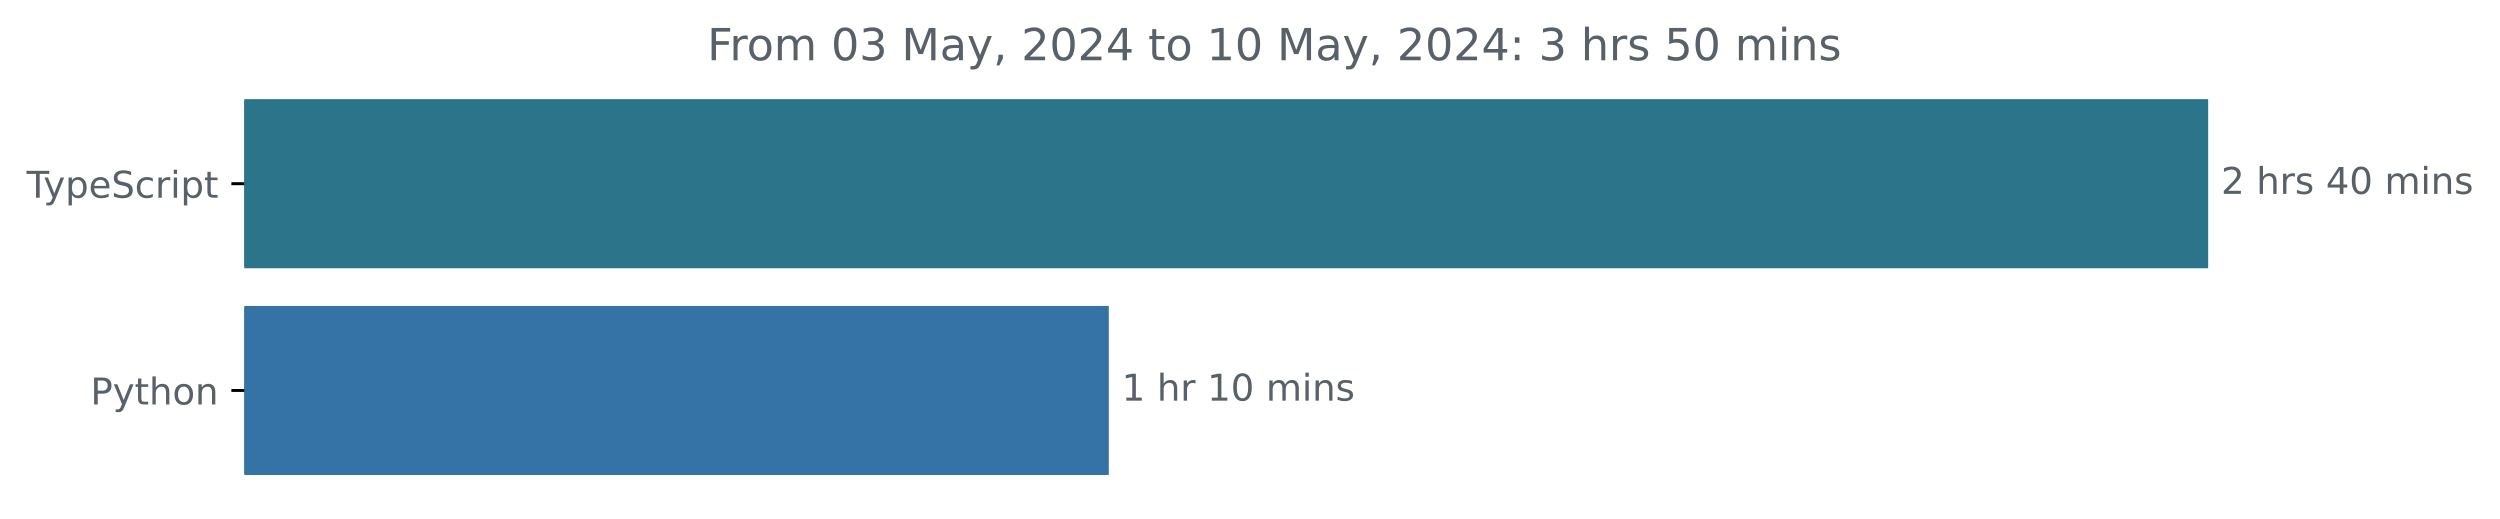
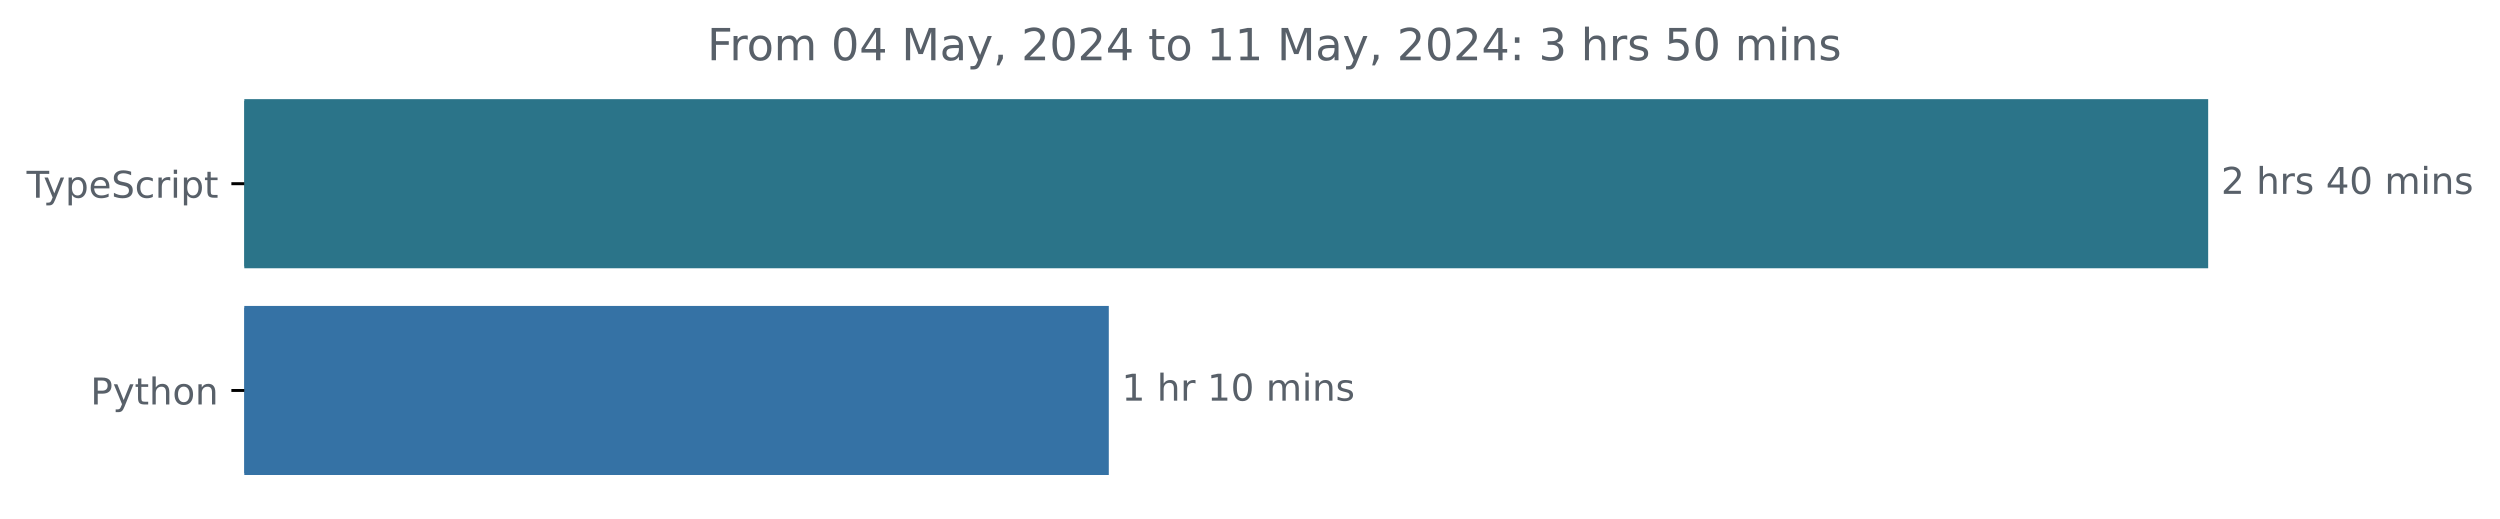
<svg xmlns="http://www.w3.org/2000/svg" xmlns:xlink="http://www.w3.org/1999/xlink" width="677.144pt" height="140.398pt" viewBox="0 0 677.144 140.398" version="1.1">
  <defs>
    <style type="text/css">*{stroke-linejoin: round; stroke-linecap: butt}</style>
  </defs>
  <g id="figure_1">
    <g id="patch_1">
      <path d="M -0 140.398  L 677.144 140.398  L 677.144 0  L -0 0  L -0 140.398  z " style="fill: none" />
    </g>
    <g id="axes_1">
      <g id="patch_2">
-         <path d="M 66.17 27.358  L 597.599 27.358  L 597.599 72.158  L 66.17 72.158  z " clip-path="url(#p74fc27ff46)" style="fill: #2b7489; stroke: #2b7489; stroke-linejoin: miter" />
+         <path d="M 66.17 27.358  L 597.599 27.358  L 597.599 72.158  L 66.17 72.158  z " clip-path="url(#pd871956514)" style="fill: #2b7489; stroke: #2b7489; stroke-linejoin: miter" />
      </g>
      <g id="patch_3">
-         <path d="M 66.17 83.358  L 299.828 83.358  L 299.828 128.158  L 66.17 128.158  z " clip-path="url(#p74fc27ff46)" style="fill: #3572a5; stroke: #3572a5; stroke-linejoin: miter" />
+         <path d="M 66.17 83.358  L 299.828 83.358  L 299.828 128.158  L 66.17 128.158  z " clip-path="url(#pd871956514)" style="fill: #3572a5; stroke: #3572a5; stroke-linejoin: miter" />
      </g>
      <g id="matplotlib.axis_1" />
      <g id="matplotlib.axis_2">
        <g id="ytick_1">
          <g id="line2d_1">
            <defs>
-               <path id="m15ba5d1da5" d="M 0 0  L -3.5 0  " style="stroke: #000000; stroke-width: 0.8" />
+               <path id="m0667f2a31a" d="M 0 0  L -3.5 0  " style="stroke: #000000; stroke-width: 0.8" />
            </defs>
            <g>
-               <use xlink:href="#m15ba5d1da5" x="66.17" y="49.758" style="stroke: #000000; stroke-width: 0.8" />
+               <use xlink:href="#m0667f2a31a" x="66.17" y="49.758" style="stroke: #000000; stroke-width: 0.8" />
            </g>
          </g>
          <g id="text_1">
            <g style="fill: #586069" transform="translate(7.2 53.55734) scale(0.1 -0.1)">
              <defs>
                <path id="DejaVuSans-54" d="M -19 4666  L 3928 4666  L 3928 4134  L 2272 4134  L 2272 0  L 1638 0  L 1638 4134  L -19 4134  L -19 4666  z " transform="scale(0.015625)" />
                <path id="DejaVuSans-79" d="M 2059 -325  Q 1816 -950 1584 -1140  Q 1353 -1331 966 -1331  L 506 -1331  L 506 -850  L 844 -850  Q 1081 -850 1212 -737  Q 1344 -625 1503 -206  L 1606 56  L 191 3500  L 800 3500  L 1894 763  L 2988 3500  L 3597 3500  L 2059 -325  z " transform="scale(0.015625)" />
                <path id="DejaVuSans-70" d="M 1159 525  L 1159 -1331  L 581 -1331  L 581 3500  L 1159 3500  L 1159 2969  Q 1341 3281 1617 3432  Q 1894 3584 2278 3584  Q 2916 3584 3314 3078  Q 3713 2572 3713 1747  Q 3713 922 3314 415  Q 2916 -91 2278 -91  Q 1894 -91 1617 61  Q 1341 213 1159 525  z M 3116 1747  Q 3116 2381 2855 2742  Q 2594 3103 2138 3103  Q 1681 3103 1420 2742  Q 1159 2381 1159 1747  Q 1159 1113 1420 752  Q 1681 391 2138 391  Q 2594 391 2855 752  Q 3116 1113 3116 1747  z " transform="scale(0.015625)" />
                <path id="DejaVuSans-65" d="M 3597 1894  L 3597 1613  L 953 1613  Q 991 1019 1311 708  Q 1631 397 2203 397  Q 2534 397 2845 478  Q 3156 559 3463 722  L 3463 178  Q 3153 47 2828 -22  Q 2503 -91 2169 -91  Q 1331 -91 842 396  Q 353 884 353 1716  Q 353 2575 817 3079  Q 1281 3584 2069 3584  Q 2775 3584 3186 3129  Q 3597 2675 3597 1894  z M 3022 2063  Q 3016 2534 2758 2815  Q 2500 3097 2075 3097  Q 1594 3097 1305 2825  Q 1016 2553 972 2059  L 3022 2063  z " transform="scale(0.015625)" />
                <path id="DejaVuSans-53" d="M 3425 4513  L 3425 3897  Q 3066 4069 2747 4153  Q 2428 4238 2131 4238  Q 1616 4238 1336 4038  Q 1056 3838 1056 3469  Q 1056 3159 1242 3001  Q 1428 2844 1947 2747  L 2328 2669  Q 3034 2534 3370 2195  Q 3706 1856 3706 1288  Q 3706 609 3251 259  Q 2797 -91 1919 -91  Q 1588 -91 1214 -16  Q 841 59 441 206  L 441 856  Q 825 641 1194 531  Q 1563 422 1919 422  Q 2459 422 2753 634  Q 3047 847 3047 1241  Q 3047 1584 2836 1778  Q 2625 1972 2144 2069  L 1759 2144  Q 1053 2284 737 2584  Q 422 2884 422 3419  Q 422 4038 858 4394  Q 1294 4750 2059 4750  Q 2388 4750 2728 4690  Q 3069 4631 3425 4513  z " transform="scale(0.015625)" />
                <path id="DejaVuSans-63" d="M 3122 3366  L 3122 2828  Q 2878 2963 2633 3030  Q 2388 3097 2138 3097  Q 1578 3097 1268 2742  Q 959 2388 959 1747  Q 959 1106 1268 751  Q 1578 397 2138 397  Q 2388 397 2633 464  Q 2878 531 3122 666  L 3122 134  Q 2881 22 2623 -34  Q 2366 -91 2075 -91  Q 1284 -91 818 406  Q 353 903 353 1747  Q 353 2603 823 3093  Q 1294 3584 2113 3584  Q 2378 3584 2631 3529  Q 2884 3475 3122 3366  z " transform="scale(0.015625)" />
                <path id="DejaVuSans-72" d="M 2631 2963  Q 2534 3019 2420 3045  Q 2306 3072 2169 3072  Q 1681 3072 1420 2755  Q 1159 2438 1159 1844  L 1159 0  L 581 0  L 581 3500  L 1159 3500  L 1159 2956  Q 1341 3275 1631 3429  Q 1922 3584 2338 3584  Q 2397 3584 2469 3576  Q 2541 3569 2628 3553  L 2631 2963  z " transform="scale(0.015625)" />
                <path id="DejaVuSans-69" d="M 603 3500  L 1178 3500  L 1178 0  L 603 0  L 603 3500  z M 603 4863  L 1178 4863  L 1178 4134  L 603 4134  L 603 4863  z " transform="scale(0.015625)" />
                <path id="DejaVuSans-74" d="M 1172 4494  L 1172 3500  L 2356 3500  L 2356 3053  L 1172 3053  L 1172 1153  Q 1172 725 1289 603  Q 1406 481 1766 481  L 2356 481  L 2356 0  L 1766 0  Q 1100 0 847 248  Q 594 497 594 1153  L 594 3053  L 172 3053  L 172 3500  L 594 3500  L 594 4494  L 1172 4494  z " transform="scale(0.015625)" />
              </defs>
              <use xlink:href="#DejaVuSans-54" />
              <use xlink:href="#DejaVuSans-79" x="45.459" />
              <use xlink:href="#DejaVuSans-70" x="104.639" />
              <use xlink:href="#DejaVuSans-65" x="168.115" />
              <use xlink:href="#DejaVuSans-53" x="229.639" />
              <use xlink:href="#DejaVuSans-63" x="293.115" />
              <use xlink:href="#DejaVuSans-72" x="348.096" />
              <use xlink:href="#DejaVuSans-69" x="389.209" />
              <use xlink:href="#DejaVuSans-70" x="416.992" />
              <use xlink:href="#DejaVuSans-74" x="480.469" />
            </g>
          </g>
        </g>
        <g id="ytick_2">
          <g id="line2d_2">
            <g>
-               <use xlink:href="#m15ba5d1da5" x="66.17" y="105.758" style="stroke: #000000; stroke-width: 0.8" />
+               <use xlink:href="#m0667f2a31a" x="66.17" y="105.758" style="stroke: #000000; stroke-width: 0.8" />
            </g>
          </g>
          <g id="text_2">
            <g style="fill: #586069" transform="translate(24.50781 109.5573) scale(0.1 -0.1)">
              <defs>
                <path id="DejaVuSans-50" d="M 1259 4147  L 1259 2394  L 2053 2394  Q 2494 2394 2734 2622  Q 2975 2850 2975 3272  Q 2975 3691 2734 3919  Q 2494 4147 2053 4147  L 1259 4147  z M 628 4666  L 2053 4666  Q 2838 4666 3239 4311  Q 3641 3956 3641 3272  Q 3641 2581 3239 2228  Q 2838 1875 2053 1875  L 1259 1875  L 1259 0  L 628 0  L 628 4666  z " transform="scale(0.015625)" />
                <path id="DejaVuSans-68" d="M 3513 2113  L 3513 0  L 2938 0  L 2938 2094  Q 2938 2591 2744 2837  Q 2550 3084 2163 3084  Q 1697 3084 1428 2787  Q 1159 2491 1159 1978  L 1159 0  L 581 0  L 581 4863  L 1159 4863  L 1159 2956  Q 1366 3272 1645 3428  Q 1925 3584 2291 3584  Q 2894 3584 3203 3211  Q 3513 2838 3513 2113  z " transform="scale(0.015625)" />
                <path id="DejaVuSans-6f" d="M 1959 3097  Q 1497 3097 1228 2736  Q 959 2375 959 1747  Q 959 1119 1226 758  Q 1494 397 1959 397  Q 2419 397 2687 759  Q 2956 1122 2956 1747  Q 2956 2369 2687 2733  Q 2419 3097 1959 3097  z M 1959 3584  Q 2709 3584 3137 3096  Q 3566 2609 3566 1747  Q 3566 888 3137 398  Q 2709 -91 1959 -91  Q 1206 -91 779 398  Q 353 888 353 1747  Q 353 2609 779 3096  Q 1206 3584 1959 3584  z " transform="scale(0.015625)" />
                <path id="DejaVuSans-6e" d="M 3513 2113  L 3513 0  L 2938 0  L 2938 2094  Q 2938 2591 2744 2837  Q 2550 3084 2163 3084  Q 1697 3084 1428 2787  Q 1159 2491 1159 1978  L 1159 0  L 581 0  L 581 3500  L 1159 3500  L 1159 2956  Q 1366 3272 1645 3428  Q 1925 3584 2291 3584  Q 2894 3584 3203 3211  Q 3513 2838 3513 2113  z " transform="scale(0.015625)" />
              </defs>
              <use xlink:href="#DejaVuSans-50" />
              <use xlink:href="#DejaVuSans-79" x="60.303" />
              <use xlink:href="#DejaVuSans-74" x="119.482" />
              <use xlink:href="#DejaVuSans-68" x="158.691" />
              <use xlink:href="#DejaVuSans-6f" x="222.07" />
              <use xlink:href="#DejaVuSans-6e" x="283.252" />
            </g>
          </g>
        </g>
      </g>
      <g id="text_3">
        <g style="fill: #586069" transform="translate(601.5989 52.5175) scale(0.1 -0.1)">
          <defs>
            <path id="DejaVuSans-32" d="M 1228 531  L 3431 531  L 3431 0  L 469 0  L 469 531  Q 828 903 1448 1529  Q 2069 2156 2228 2338  Q 2531 2678 2651 2914  Q 2772 3150 2772 3378  Q 2772 3750 2511 3984  Q 2250 4219 1831 4219  Q 1534 4219 1204 4116  Q 875 4013 500 3803  L 500 4441  Q 881 4594 1212 4672  Q 1544 4750 1819 4750  Q 2544 4750 2975 4387  Q 3406 4025 3406 3419  Q 3406 3131 3298 2873  Q 3191 2616 2906 2266  Q 2828 2175 2409 1742  Q 1991 1309 1228 531  z " transform="scale(0.015625)" />
            <path id="DejaVuSans-20" transform="scale(0.015625)" />
            <path id="DejaVuSans-73" d="M 2834 3397  L 2834 2853  Q 2591 2978 2328 3040  Q 2066 3103 1784 3103  Q 1356 3103 1142 2972  Q 928 2841 928 2578  Q 928 2378 1081 2264  Q 1234 2150 1697 2047  L 1894 2003  Q 2506 1872 2764 1633  Q 3022 1394 3022 966  Q 3022 478 2636 193  Q 2250 -91 1575 -91  Q 1294 -91 989 -36  Q 684 19 347 128  L 347 722  Q 666 556 975 473  Q 1284 391 1588 391  Q 1994 391 2212 530  Q 2431 669 2431 922  Q 2431 1156 2273 1281  Q 2116 1406 1581 1522  L 1381 1569  Q 847 1681 609 1914  Q 372 2147 372 2553  Q 372 3047 722 3315  Q 1072 3584 1716 3584  Q 2034 3584 2315 3537  Q 2597 3491 2834 3397  z " transform="scale(0.015625)" />
            <path id="DejaVuSans-34" d="M 2419 4116  L 825 1625  L 2419 1625  L 2419 4116  z M 2253 4666  L 3047 4666  L 3047 1625  L 3713 1625  L 3713 1100  L 3047 1100  L 3047 0  L 2419 0  L 2419 1100  L 313 1100  L 313 1709  L 2253 4666  z " transform="scale(0.015625)" />
            <path id="DejaVuSans-30" d="M 2034 4250  Q 1547 4250 1301 3770  Q 1056 3291 1056 2328  Q 1056 1369 1301 889  Q 1547 409 2034 409  Q 2525 409 2770 889  Q 3016 1369 3016 2328  Q 3016 3291 2770 3770  Q 2525 4250 2034 4250  z M 2034 4750  Q 2819 4750 3233 4129  Q 3647 3509 3647 2328  Q 3647 1150 3233 529  Q 2819 -91 2034 -91  Q 1250 -91 836 529  Q 422 1150 422 2328  Q 422 3509 836 4129  Q 1250 4750 2034 4750  z " transform="scale(0.015625)" />
            <path id="DejaVuSans-6d" d="M 3328 2828  Q 3544 3216 3844 3400  Q 4144 3584 4550 3584  Q 5097 3584 5394 3201  Q 5691 2819 5691 2113  L 5691 0  L 5113 0  L 5113 2094  Q 5113 2597 4934 2840  Q 4756 3084 4391 3084  Q 3944 3084 3684 2787  Q 3425 2491 3425 1978  L 3425 0  L 2847 0  L 2847 2094  Q 2847 2600 2669 2842  Q 2491 3084 2119 3084  Q 1678 3084 1418 2786  Q 1159 2488 1159 1978  L 1159 0  L 581 0  L 581 3500  L 1159 3500  L 1159 2956  Q 1356 3278 1631 3431  Q 1906 3584 2284 3584  Q 2666 3584 2933 3390  Q 3200 3197 3328 2828  z " transform="scale(0.015625)" />
          </defs>
          <use xlink:href="#DejaVuSans-32" />
          <use xlink:href="#DejaVuSans-20" x="63.623" />
          <use xlink:href="#DejaVuSans-68" x="95.41" />
          <use xlink:href="#DejaVuSans-72" x="158.789" />
          <use xlink:href="#DejaVuSans-73" x="199.902" />
          <use xlink:href="#DejaVuSans-20" x="252.002" />
          <use xlink:href="#DejaVuSans-34" x="283.789" />
          <use xlink:href="#DejaVuSans-30" x="347.412" />
          <use xlink:href="#DejaVuSans-20" x="411.035" />
          <use xlink:href="#DejaVuSans-6d" x="442.822" />
          <use xlink:href="#DejaVuSans-69" x="540.234" />
          <use xlink:href="#DejaVuSans-6e" x="568.018" />
          <use xlink:href="#DejaVuSans-73" x="631.396" />
        </g>
      </g>
      <g id="text_4">
        <g style="fill: #586069" transform="translate(303.8275 108.5175) scale(0.1 -0.1)">
          <defs>
            <path id="DejaVuSans-31" d="M 794 531  L 1825 531  L 1825 4091  L 703 3866  L 703 4441  L 1819 4666  L 2450 4666  L 2450 531  L 3481 531  L 3481 0  L 794 0  L 794 531  z " transform="scale(0.015625)" />
          </defs>
          <use xlink:href="#DejaVuSans-31" />
          <use xlink:href="#DejaVuSans-20" x="63.623" />
          <use xlink:href="#DejaVuSans-68" x="95.41" />
          <use xlink:href="#DejaVuSans-72" x="158.789" />
          <use xlink:href="#DejaVuSans-20" x="199.902" />
          <use xlink:href="#DejaVuSans-31" x="231.689" />
          <use xlink:href="#DejaVuSans-30" x="295.312" />
          <use xlink:href="#DejaVuSans-20" x="358.936" />
          <use xlink:href="#DejaVuSans-6d" x="390.723" />
          <use xlink:href="#DejaVuSans-69" x="488.135" />
          <use xlink:href="#DejaVuSans-6e" x="515.918" />
          <use xlink:href="#DejaVuSans-73" x="579.297" />
        </g>
      </g>
      <g id="text_5">
        <g style="fill: #586069" transform="translate(191.5666 16.31812) scale(0.12 -0.12)">
          <defs>
            <path id="DejaVuSans-46" d="M 628 4666  L 3309 4666  L 3309 4134  L 1259 4134  L 1259 2759  L 3109 2759  L 3109 2228  L 1259 2228  L 1259 0  L 628 0  L 628 4666  z " transform="scale(0.015625)" />
-             <path id="DejaVuSans-33" d="M 2597 2516  Q 3050 2419 3304 2112  Q 3559 1806 3559 1356  Q 3559 666 3084 287  Q 2609 -91 1734 -91  Q 1441 -91 1130 -33  Q 819 25 488 141  L 488 750  Q 750 597 1062 519  Q 1375 441 1716 441  Q 2309 441 2620 675  Q 2931 909 2931 1356  Q 2931 1769 2642 2001  Q 2353 2234 1838 2234  L 1294 2234  L 1294 2753  L 1863 2753  Q 2328 2753 2575 2939  Q 2822 3125 2822 3475  Q 2822 3834 2567 4026  Q 2313 4219 1838 4219  Q 1578 4219 1281 4162  Q 984 4106 628 3988  L 628 4550  Q 988 4650 1302 4700  Q 1616 4750 1894 4750  Q 2613 4750 3031 4423  Q 3450 4097 3450 3541  Q 3450 3153 3228 2886  Q 3006 2619 2597 2516  z " transform="scale(0.015625)" />
            <path id="DejaVuSans-4d" d="M 628 4666  L 1569 4666  L 2759 1491  L 3956 4666  L 4897 4666  L 4897 0  L 4281 0  L 4281 4097  L 3078 897  L 2444 897  L 1241 4097  L 1241 0  L 628 0  L 628 4666  z " transform="scale(0.015625)" />
            <path id="DejaVuSans-61" d="M 2194 1759  Q 1497 1759 1228 1600  Q 959 1441 959 1056  Q 959 750 1161 570  Q 1363 391 1709 391  Q 2188 391 2477 730  Q 2766 1069 2766 1631  L 2766 1759  L 2194 1759  z M 3341 1997  L 3341 0  L 2766 0  L 2766 531  Q 2569 213 2275 61  Q 1981 -91 1556 -91  Q 1019 -91 701 211  Q 384 513 384 1019  Q 384 1609 779 1909  Q 1175 2209 1959 2209  L 2766 2209  L 2766 2266  Q 2766 2663 2505 2880  Q 2244 3097 1772 3097  Q 1472 3097 1187 3025  Q 903 2953 641 2809  L 641 3341  Q 956 3463 1253 3523  Q 1550 3584 1831 3584  Q 2591 3584 2966 3190  Q 3341 2797 3341 1997  z " transform="scale(0.015625)" />
            <path id="DejaVuSans-2c" d="M 750 794  L 1409 794  L 1409 256  L 897 -744  L 494 -744  L 750 256  L 750 794  z " transform="scale(0.015625)" />
            <path id="DejaVuSans-3a" d="M 750 794  L 1409 794  L 1409 0  L 750 0  L 750 794  z M 750 3309  L 1409 3309  L 1409 2516  L 750 2516  L 750 3309  z " transform="scale(0.015625)" />
+             <path id="DejaVuSans-33" d="M 2597 2516  Q 3050 2419 3304 2112  Q 3559 1806 3559 1356  Q 3559 666 3084 287  Q 2609 -91 1734 -91  Q 1441 -91 1130 -33  Q 819 25 488 141  L 488 750  Q 750 597 1062 519  Q 1375 441 1716 441  Q 2309 441 2620 675  Q 2931 909 2931 1356  Q 2931 1769 2642 2001  Q 2353 2234 1838 2234  L 1294 2234  L 1294 2753  L 1863 2753  Q 2328 2753 2575 2939  Q 2822 3125 2822 3475  Q 2822 3834 2567 4026  Q 2313 4219 1838 4219  Q 1578 4219 1281 4162  Q 984 4106 628 3988  L 628 4550  Q 988 4650 1302 4700  Q 1616 4750 1894 4750  Q 2613 4750 3031 4423  Q 3450 4097 3450 3541  Q 3450 3153 3228 2886  Q 3006 2619 2597 2516  z " transform="scale(0.015625)" />
            <path id="DejaVuSans-35" d="M 691 4666  L 3169 4666  L 3169 4134  L 1269 4134  L 1269 2991  Q 1406 3038 1543 3061  Q 1681 3084 1819 3084  Q 2600 3084 3056 2656  Q 3513 2228 3513 1497  Q 3513 744 3044 326  Q 2575 -91 1722 -91  Q 1428 -91 1123 -41  Q 819 9 494 109  L 494 744  Q 775 591 1075 516  Q 1375 441 1709 441  Q 2250 441 2565 725  Q 2881 1009 2881 1497  Q 2881 1984 2565 2268  Q 2250 2553 1709 2553  Q 1456 2553 1204 2497  Q 953 2441 691 2322  L 691 4666  z " transform="scale(0.015625)" />
          </defs>
          <use xlink:href="#DejaVuSans-46" />
          <use xlink:href="#DejaVuSans-72" x="50.27" />
          <use xlink:href="#DejaVuSans-6f" x="89.133" />
          <use xlink:href="#DejaVuSans-6d" x="150.314" />
          <use xlink:href="#DejaVuSans-20" x="247.727" />
          <use xlink:href="#DejaVuSans-30" x="279.514" />
-           <use xlink:href="#DejaVuSans-33" x="343.137" />
+           <use xlink:href="#DejaVuSans-34" x="343.137" />
          <use xlink:href="#DejaVuSans-20" x="406.76" />
          <use xlink:href="#DejaVuSans-4d" x="438.547" />
          <use xlink:href="#DejaVuSans-61" x="524.826" />
          <use xlink:href="#DejaVuSans-79" x="586.105" />
          <use xlink:href="#DejaVuSans-2c" x="645.285" />
          <use xlink:href="#DejaVuSans-20" x="677.072" />
          <use xlink:href="#DejaVuSans-32" x="708.859" />
          <use xlink:href="#DejaVuSans-30" x="772.482" />
          <use xlink:href="#DejaVuSans-32" x="836.105" />
          <use xlink:href="#DejaVuSans-34" x="899.729" />
          <use xlink:href="#DejaVuSans-20" x="963.352" />
          <use xlink:href="#DejaVuSans-74" x="995.139" />
          <use xlink:href="#DejaVuSans-6f" x="1034.348" />
          <use xlink:href="#DejaVuSans-20" x="1095.529" />
          <use xlink:href="#DejaVuSans-31" x="1127.316" />
-           <use xlink:href="#DejaVuSans-30" x="1190.939" />
+           <use xlink:href="#DejaVuSans-31" x="1190.939" />
          <use xlink:href="#DejaVuSans-20" x="1254.562" />
          <use xlink:href="#DejaVuSans-4d" x="1286.35" />
          <use xlink:href="#DejaVuSans-61" x="1372.629" />
          <use xlink:href="#DejaVuSans-79" x="1433.908" />
          <use xlink:href="#DejaVuSans-2c" x="1493.088" />
          <use xlink:href="#DejaVuSans-20" x="1524.875" />
          <use xlink:href="#DejaVuSans-32" x="1556.662" />
          <use xlink:href="#DejaVuSans-30" x="1620.285" />
          <use xlink:href="#DejaVuSans-32" x="1683.908" />
          <use xlink:href="#DejaVuSans-34" x="1747.531" />
          <use xlink:href="#DejaVuSans-3a" x="1811.154" />
          <use xlink:href="#DejaVuSans-20" x="1844.846" />
          <use xlink:href="#DejaVuSans-33" x="1876.633" />
          <use xlink:href="#DejaVuSans-20" x="1940.256" />
          <use xlink:href="#DejaVuSans-68" x="1972.043" />
          <use xlink:href="#DejaVuSans-72" x="2035.422" />
          <use xlink:href="#DejaVuSans-73" x="2076.535" />
          <use xlink:href="#DejaVuSans-20" x="2128.635" />
          <use xlink:href="#DejaVuSans-35" x="2160.422" />
          <use xlink:href="#DejaVuSans-30" x="2224.045" />
          <use xlink:href="#DejaVuSans-20" x="2287.668" />
          <use xlink:href="#DejaVuSans-6d" x="2319.455" />
          <use xlink:href="#DejaVuSans-69" x="2416.867" />
          <use xlink:href="#DejaVuSans-6e" x="2444.65" />
          <use xlink:href="#DejaVuSans-73" x="2508.029" />
        </g>
      </g>
    </g>
  </g>
  <defs>
-     <clipPath id="p74fc27ff46">
+     <clipPath id="pd871956514">
      <rect x="66.17" y="22.318" width="558" height="110.88" />
    </clipPath>
  </defs>
</svg>
